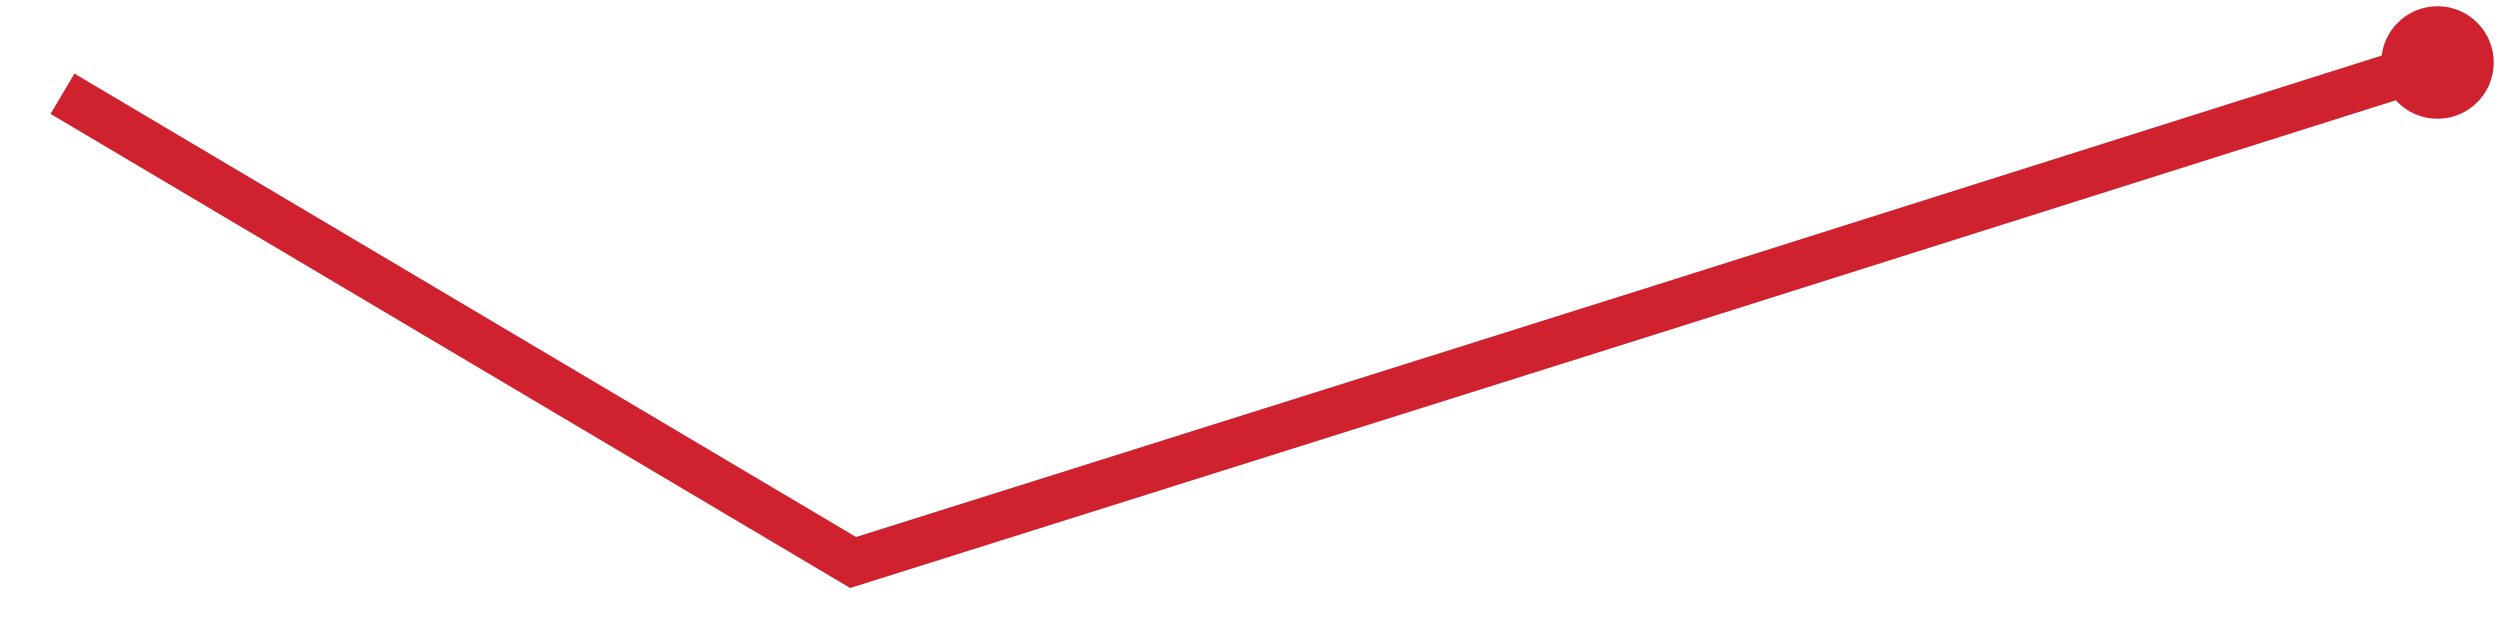
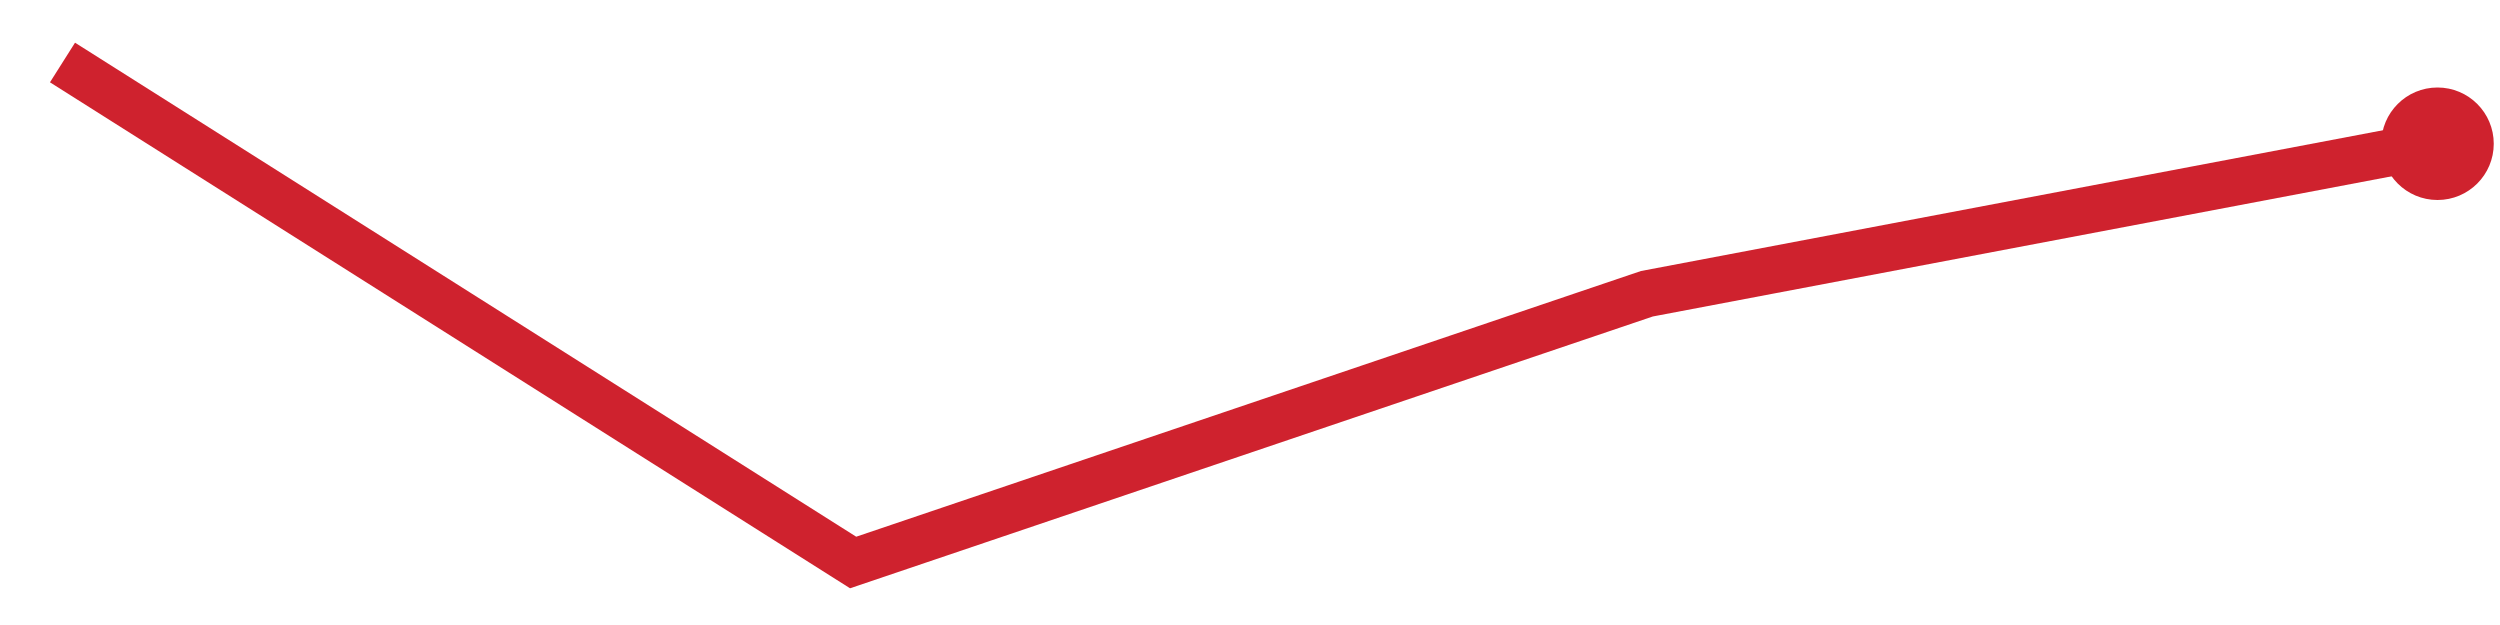
<svg xmlns="http://www.w3.org/2000/svg" viewBox="0 0 80 20" width="80" height="20" role="img" aria-label="trend">
-   <polyline points="2.0,3.0 27.3,18.0 52.7,10.0 78.0,2.0" fill="none" stroke="#cf222e" stroke-width="1.5" />
-   <circle cx="78.0" cy="2.0" r="1.8" fill="#cf222e" />
+   <polyline points="2.0,2.0 27.3,18.0 52.7,9.4 78.0,4.6" fill="none" stroke="#cf222e" stroke-width="1.5" />
+   <circle cx="78.0" cy="4.6" r="1.8" fill="#cf222e" />
</svg>
